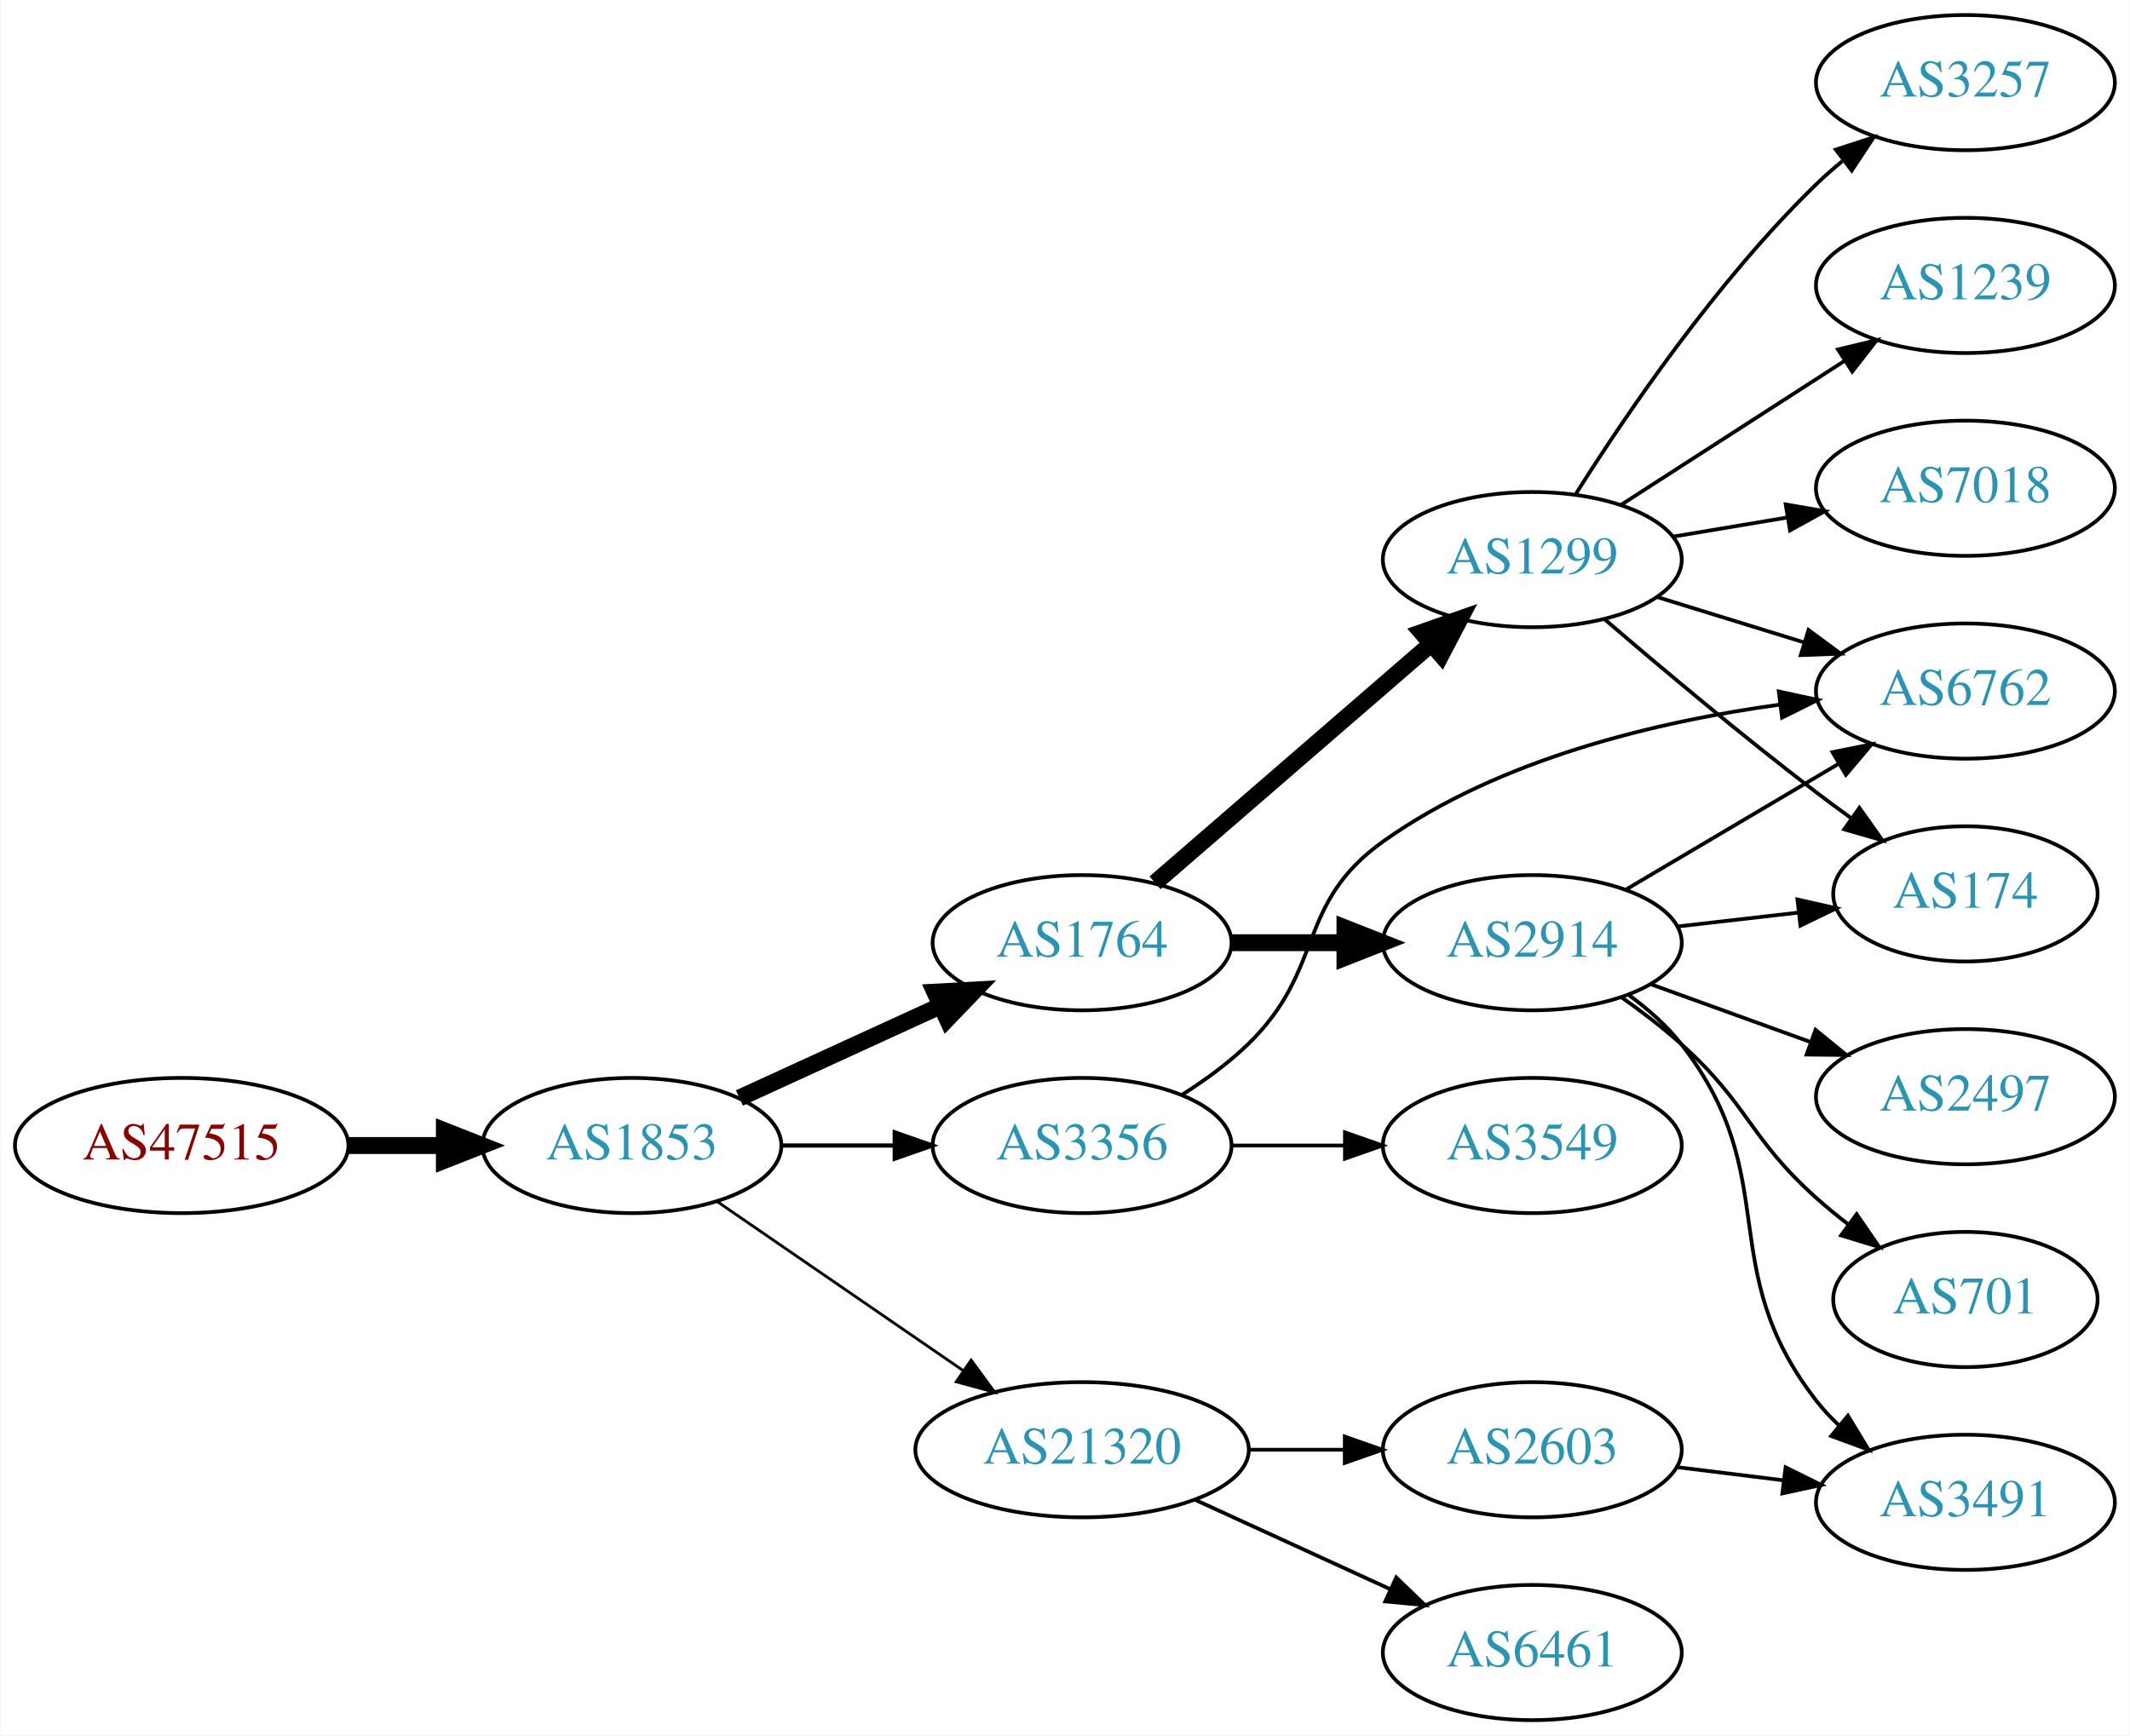
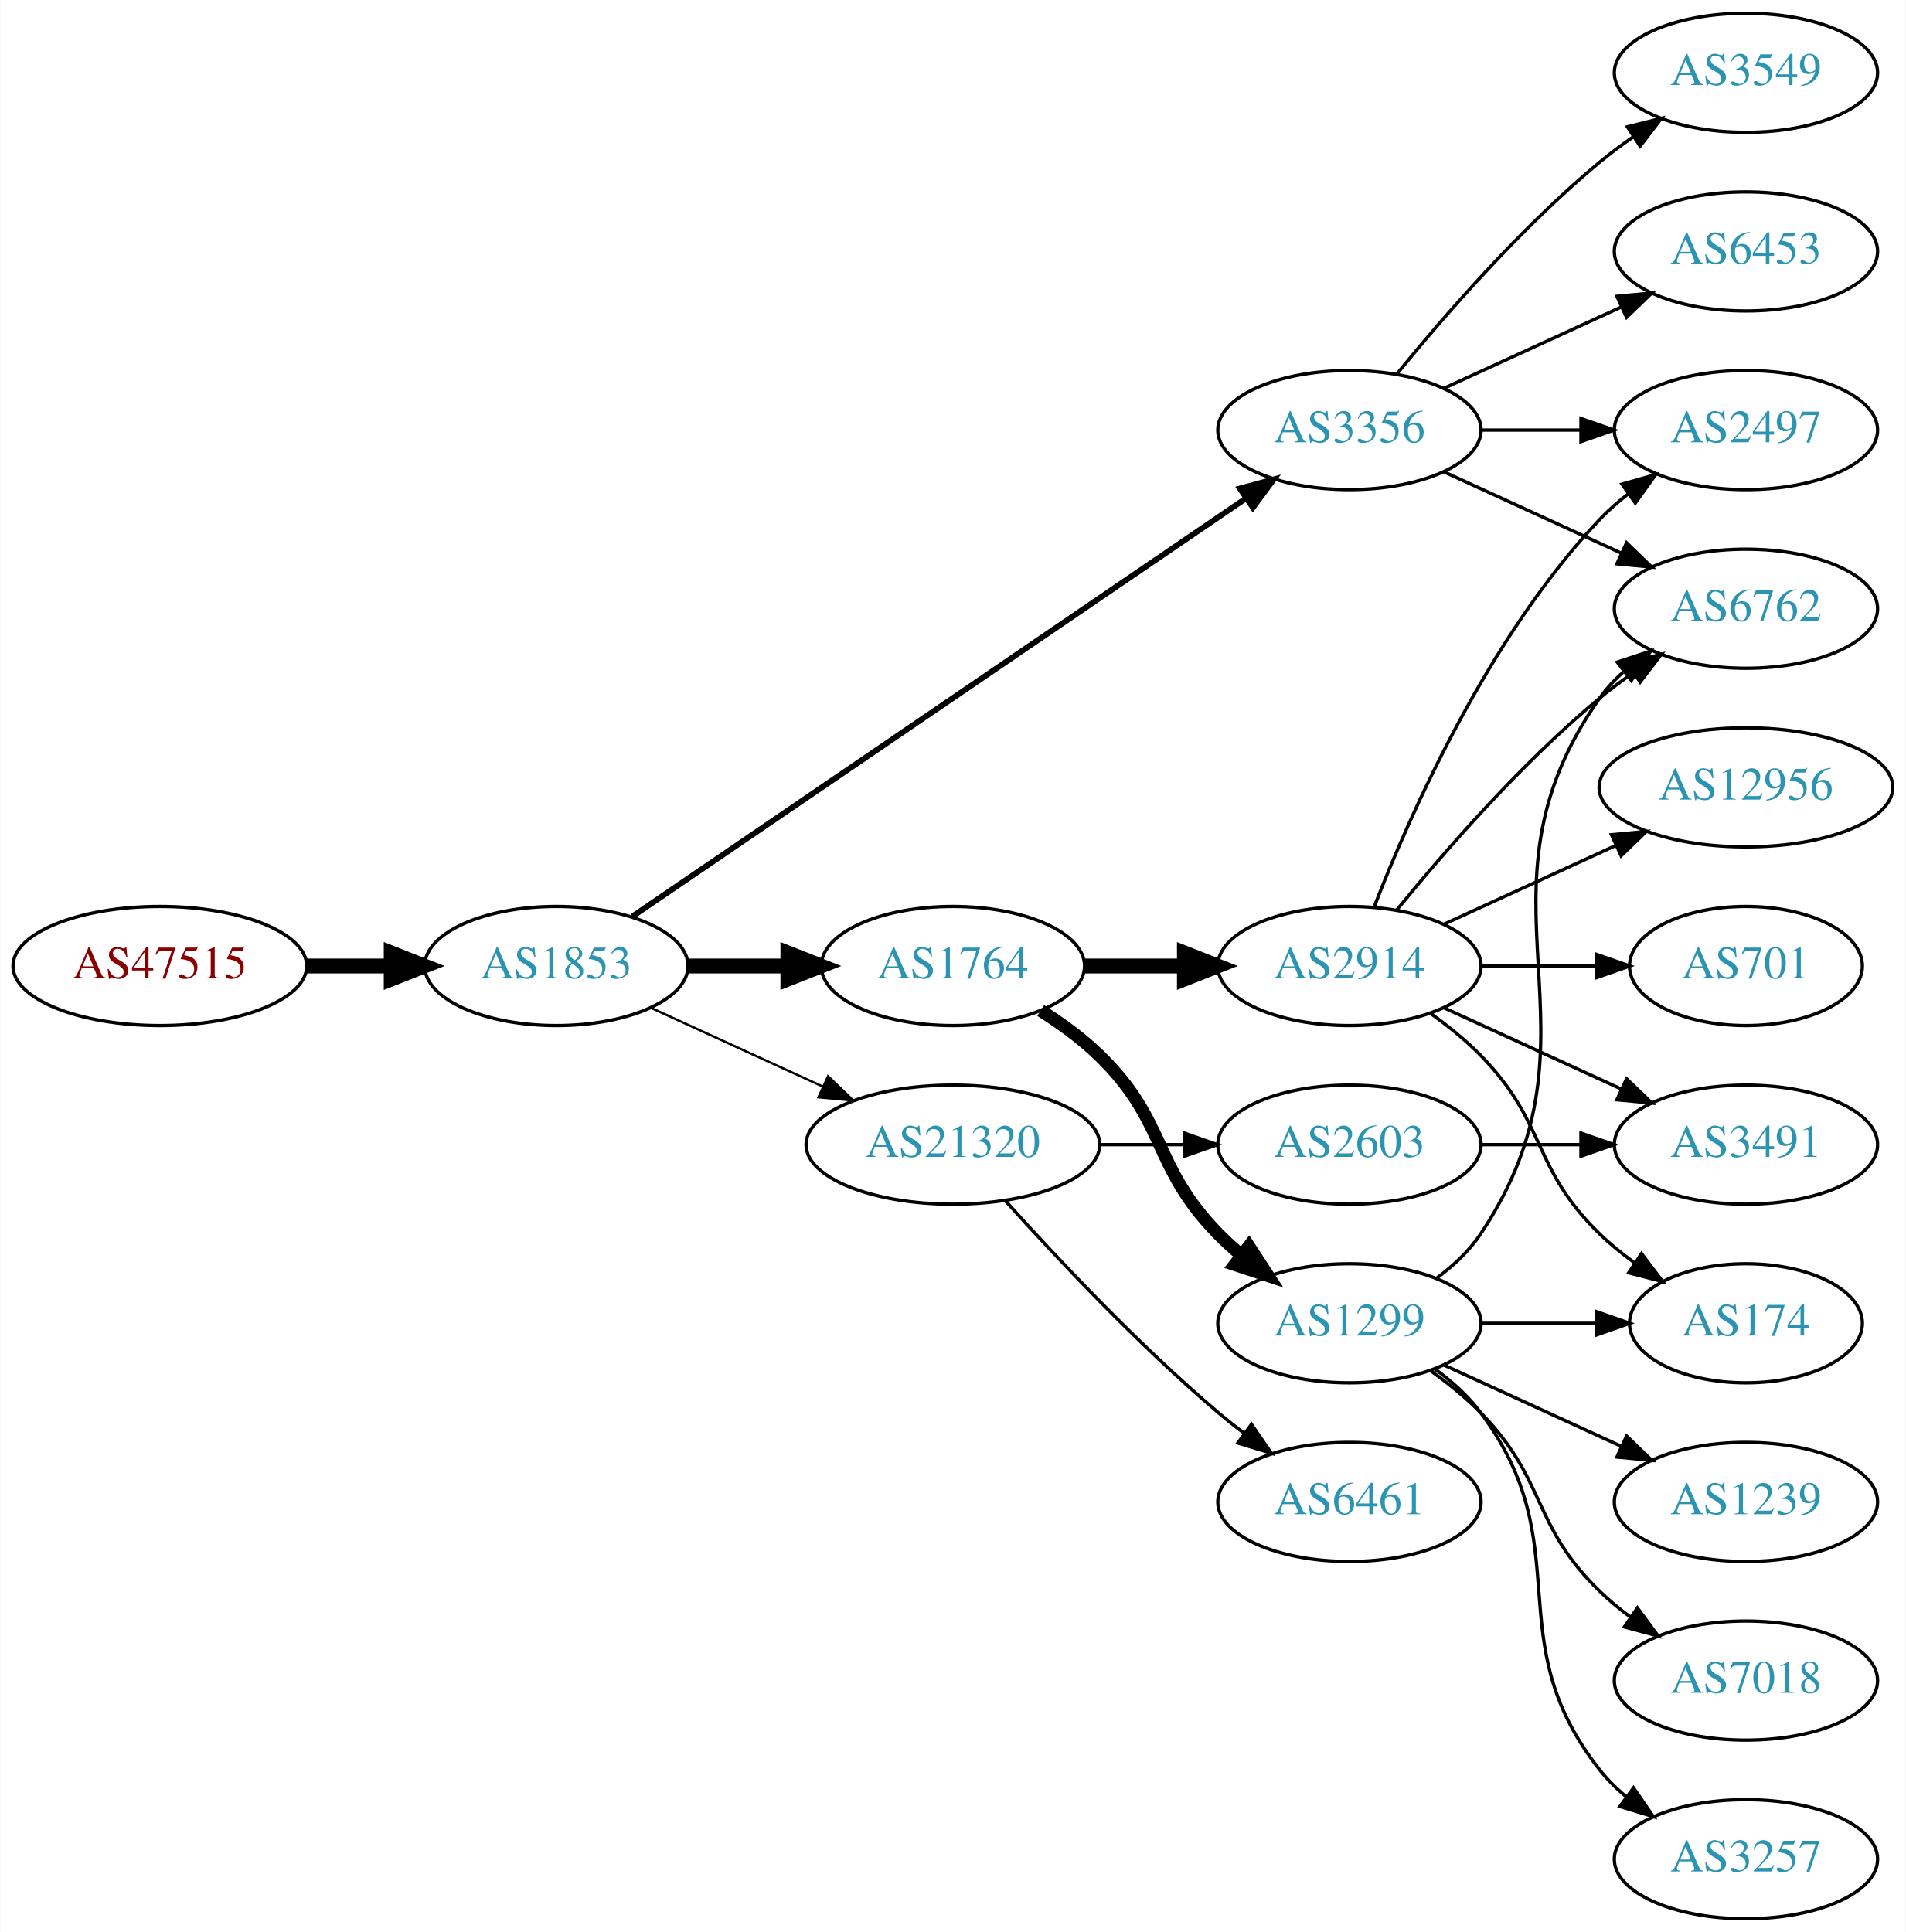
- <svg xmlns="http://www.w3.org/2000/svg" xmlns:xlink="http://www.w3.org/1999/xlink" width="567pt" height="462pt" viewBox="0.00 0.00 566.66 462.00">
-   <g id="graph0" class="graph" transform="scale(1 1) rotate(0) translate(4 458)">
-     <polygon fill="white" stroke="none" points="-4,4 -4,-458 562.663,-458 562.663,4 -4,4" />
+ <svg xmlns="http://www.w3.org/2000/svg" xmlns:xlink="http://www.w3.org/1999/xlink" width="576pt" height="584pt" viewBox="0.00 0.00 575.76 584.00">
+   <g id="graph0" class="graph" transform="scale(1 1) rotate(0) translate(4 580)">
+     <polygon fill="white" stroke="none" points="-4,4 -4,-580 571.762,-580 571.762,4 -4,4" />
    <g id="node1" class="node">
      <g id="a_node1">
        <a xlink:href="/asn/47515" xlink:title="AS47515 ~ BMI-GOVIX [AT]">
-           <ellipse fill="#ffffff" stroke="black" cx="44.196" cy="-153" rx="44.393" ry="18" />
-           <text text-anchor="middle" x="44.196" y="-149.3" font-family="Times,serif" font-size="14.00" fill="#880000">AS47515</text>
+           <ellipse fill="#ffffff" stroke="black" cx="44.196" cy="-288" rx="44.393" ry="18" />
+           <text text-anchor="middle" x="44.196" y="-284.3" font-family="Times,serif" font-size="14.00" fill="#880000">AS47515</text>
        </a>
      </g>
    </g>
    <g id="node2" class="node">
      <g id="a_node2">
        <a xlink:href="/asn/1853" xlink:title="AS1853 ~ ACOnet Backbone [AT]">
-           <ellipse fill="#ffffff" stroke="black" cx="164.039" cy="-153" rx="39.794" ry="18" />
-           <text text-anchor="middle" x="164.039" y="-149.3" font-family="Times,serif" font-size="14.00" fill="#2c94b3">AS1853</text>
+           <ellipse fill="#ffffff" stroke="black" cx="164.039" cy="-288" rx="39.794" ry="18" />
+           <text text-anchor="middle" x="164.039" y="-284.3" font-family="Times,serif" font-size="14.00" fill="#2c94b3">AS1853</text>
        </a>
      </g>
    </g>
    <g id="edge1" class="edge">
-       <path fill="none" stroke="black" stroke-width="4.5" d="M88.407,-153C96.72,-153 105.482,-153 113.965,-153" />
-       <polygon fill="black" stroke="black" stroke-width="4.5" points="114.123,-156.938 124.123,-153 114.123,-149.063 114.123,-156.938" />
+       <path fill="none" stroke="black" stroke-width="4.5" d="M88.407,-288C96.72,-288 105.482,-288 113.965,-288" />
+       <polygon fill="black" stroke="black" stroke-width="4.5" points="114.123,-291.938 124.123,-288 114.123,-284.063 114.123,-291.938" />
    </g>
    <g id="node3" class="node">
      <g id="a_node3">
-         <a xlink:href="/asn/1764" xlink:title="AS1764 ~ NEXTLAYER-AS [AT]">
-           <ellipse fill="#ffffff" stroke="black" cx="283.881" cy="-207" rx="39.794" ry="18" />
-           <text text-anchor="middle" x="283.881" y="-203.3" font-family="Times,serif" font-size="14.00" fill="#2c94b3">AS1764</text>
+         <a xlink:href="/asn/3356" xlink:title="AS3356 ~ Level 3 Parent, LLC [US]">
+           <ellipse fill="#ffffff" stroke="black" cx="403.724" cy="-450" rx="39.794" ry="18" />
+           <text text-anchor="middle" x="403.724" y="-446.3" font-family="Times,serif" font-size="14.00" fill="#2c94b3">AS3356</text>
        </a>
      </g>
    </g>
    <g id="edge2" class="edge">
-       <path fill="none" stroke="black" stroke-width="4.5" d="M192.667,-165.661C208.624,-172.973 228.895,-182.261 246.178,-190.181" />
-       <polygon fill="black" stroke="black" stroke-width="4.5" points="244.694,-193.832 255.425,-194.419 247.975,-186.673 244.694,-193.832" />
+       <path fill="none" stroke="black" stroke-width="1.731" d="M186.973,-302.95C229.6,-332.004 323.695,-396.136 372.315,-429.274" />
+       <polygon fill="black" stroke="black" stroke-width="1.731" points="370.608,-432.346 380.842,-435.086 374.55,-426.562 370.608,-432.346" />
    </g>
    <g id="node4" class="node">
      <g id="a_node4">
-         <a xlink:href="/asn/3356" xlink:title="AS3356 ~ Level 3 Parent, LLC [US]">
-           <ellipse fill="#ffffff" stroke="black" cx="283.881" cy="-153" rx="39.794" ry="18" />
-           <text text-anchor="middle" x="283.881" y="-149.3" font-family="Times,serif" font-size="14.00" fill="#2c94b3">AS3356</text>
+         <a xlink:href="/asn/1764" xlink:title="AS1764 ~ NEXTLAYER-AS [AT]">
+           <ellipse fill="#ffffff" stroke="black" cx="283.881" cy="-288" rx="39.794" ry="18" />
+           <text text-anchor="middle" x="283.881" y="-284.3" font-family="Times,serif" font-size="14.00" fill="#2c94b3">AS1764</text>
        </a>
      </g>
    </g>
    <g id="edge3" class="edge">
-       <path fill="none" stroke="black" stroke-width="1.125" d="M203.951,-153C213.505,-153 223.854,-153 233.817,-153" />
-       <polygon fill="black" stroke="black" stroke-width="1.125" points="234.009,-156.5 244.009,-153 234.009,-149.5 234.009,-156.5" />
+       <path fill="none" stroke="black" stroke-width="4.5" d="M203.951,-288C213.505,-288 223.854,-288 233.817,-288" />
+       <polygon fill="black" stroke="black" stroke-width="4.5" points="234.009,-291.938 244.009,-288 234.009,-284.063 234.009,-291.938" />
    </g>
    <g id="node5" class="node">
      <g id="a_node5">
        <a xlink:href="/asn/21320" xlink:title="AS21320 ~ GEANT Vereniging [EU]">
-           <ellipse fill="#ffffff" stroke="black" cx="283.881" cy="-72" rx="44.393" ry="18" />
-           <text text-anchor="middle" x="283.881" y="-68.3" font-family="Times,serif" font-size="14.00" fill="#2c94b3">AS21320</text>
+           <ellipse fill="#ffffff" stroke="black" cx="283.881" cy="-234" rx="44.393" ry="18" />
+           <text text-anchor="middle" x="283.881" y="-230.3" font-family="Times,serif" font-size="14.00" fill="#2c94b3">AS21320</text>
        </a>
      </g>
    </g>
    <g id="edge4" class="edge">
-       <path fill="none" stroke="black" stroke-width="0.75" d="M186.653,-138.143C205.025,-125.515 231.618,-107.236 252.195,-93.093" />
-       <polygon fill="black" stroke="black" stroke-width="0.75" points="254.345,-95.862 260.603,-87.313 250.38,-90.093 254.345,-95.862" />
+       <path fill="none" stroke="black" stroke-width="0.692" d="M192.667,-275.339C208.165,-268.238 227.732,-259.272 244.678,-251.506" />
+       <polygon fill="black" stroke="black" stroke-width="0.692" points="246.148,-254.683 253.781,-247.335 243.232,-248.319 246.148,-254.683" />
    </g>
    <g id="node6" class="node">
      <g id="a_node6">
-         <a xlink:href="/asn/2914" xlink:title="AS2914 ~ NTT America, Inc. [US]">
-           <ellipse fill="#ffffff" stroke="black" cx="403.724" cy="-207" rx="39.794" ry="18" />
-           <text text-anchor="middle" x="403.724" y="-203.3" font-family="Times,serif" font-size="14.00" fill="#2c94b3">AS2914</text>
+         <a xlink:href="/asn/6453" xlink:title="AS6453 ~ TATA COMMUNICATIONS (AMERICA) INC [US]">
+           <ellipse fill="#ffffff" stroke="black" cx="523.566" cy="-504" rx="39.794" ry="18" />
+           <text text-anchor="middle" x="523.566" y="-500.3" font-family="Times,serif" font-size="14.00" fill="#2c94b3">AS6453</text>
        </a>
      </g>
    </g>
    <g id="edge5" class="edge">
-       <path fill="none" stroke="black" stroke-width="4.5" d="M323.794,-207C333.347,-207 343.697,-207 353.659,-207" />
-       <polygon fill="black" stroke="black" stroke-width="4.5" points="353.852,-210.938 363.852,-207 353.852,-203.063 353.852,-210.938" />
+       <path fill="none" stroke="black" d="M432.353,-462.661C448.31,-469.973 468.58,-479.261 485.863,-487.181" />
+       <polygon fill="black" stroke="black" points="484.562,-490.435 495.111,-491.419 487.478,-484.071 484.562,-490.435" />
    </g>
    <g id="node7" class="node">
      <g id="a_node7">
+         <a xlink:href="/asn/3549" xlink:title="AS3549 ~ Level 3 Parent, LLC [US]">
+           <ellipse fill="#ffffff" stroke="black" cx="523.566" cy="-558" rx="39.794" ry="18" />
+           <text text-anchor="middle" x="523.566" y="-554.3" font-family="Times,serif" font-size="14.00" fill="#2c94b3">AS3549</text>
+         </a>
+       </g>
+     </g>
+     <g id="edge6" class="edge">
+       <path fill="none" stroke="black" d="M418.143,-467.065C432.257,-484.375 455.672,-511.345 479.37,-531 482.587,-533.668 486.087,-536.27 489.658,-538.741" />
+       <polygon fill="black" stroke="black" points="487.735,-541.666 498.014,-544.236 491.581,-535.817 487.735,-541.666" />
+     </g>
+     <g id="node8" class="node">
+       <g id="a_node8">
+         <a xlink:href="/asn/2497" xlink:title="AS2497 ~ Internet Initiative Japan Inc. [JP]">
+           <ellipse fill="#ffffff" stroke="black" cx="523.566" cy="-450" rx="39.794" ry="18" />
+           <text text-anchor="middle" x="523.566" y="-446.3" font-family="Times,serif" font-size="14.00" fill="#2c94b3">AS2497</text>
+         </a>
+       </g>
+     </g>
+     <g id="edge7" class="edge">
+       <path fill="none" stroke="black" d="M443.636,-450C453.19,-450 463.539,-450 473.502,-450" />
+       <polygon fill="black" stroke="black" points="473.695,-453.5 483.695,-450 473.694,-446.5 473.695,-453.5" />
+     </g>
+     <g id="node9" class="node">
+       <g id="a_node9">
+         <a xlink:href="/asn/6762" xlink:title="AS6762 ~ TELECOM ITALIA SPARKLE S.p.A. [IT]">
+           <ellipse fill="#ffffff" stroke="black" cx="523.566" cy="-396" rx="39.794" ry="18" />
+           <text text-anchor="middle" x="523.566" y="-392.3" font-family="Times,serif" font-size="14.00" fill="#2c94b3">AS6762</text>
+         </a>
+       </g>
+     </g>
+     <g id="edge8" class="edge">
+       <path fill="none" stroke="black" d="M432.353,-437.339C448.31,-430.027 468.58,-420.739 485.863,-412.819" />
+       <polygon fill="black" stroke="black" points="487.478,-415.929 495.111,-408.581 484.562,-409.565 487.478,-415.929" />
+     </g>
+     <g id="node10" class="node">
+       <g id="a_node10">
        <a xlink:href="/asn/1299" xlink:title="AS1299 ~ Telia Carrier [EU]">
-           <ellipse fill="#ffffff" stroke="black" cx="403.724" cy="-309" rx="39.794" ry="18" />
-           <text text-anchor="middle" x="403.724" y="-305.3" font-family="Times,serif" font-size="14.00" fill="#2c94b3">AS1299</text>
-         </a>
-       </g>
-     </g>
-     <g id="edge6" class="edge">
-       <path fill="none" stroke="black" stroke-width="4.5" d="M303.294,-222.938C323.011,-240.004 354.459,-267.223 376.701,-286.476" />
-       <polygon fill="black" stroke="black" stroke-width="4.5" points="374.302,-289.607 384.44,-293.174 379.456,-283.653 374.302,-289.607" />
+           <ellipse fill="#ffffff" stroke="black" cx="403.724" cy="-180" rx="39.794" ry="18" />
+           <text text-anchor="middle" x="403.724" y="-176.3" font-family="Times,serif" font-size="14.00" fill="#2c94b3">AS1299</text>
+         </a>
+       </g>
+     </g>
+     <g id="edge9" class="edge">
+       <path fill="none" stroke="black" stroke-width="3.857" d="M310.41,-274.538C316.573,-270.638 322.875,-266.052 328.077,-261 348.771,-240.906 343.905,-227.617 364.077,-207 366.17,-204.861 368.453,-202.782 370.83,-200.79" />
+       <polygon fill="black" stroke="black" stroke-width="3.857" points="373.349,-203.268 379.13,-194.389 369.074,-197.725 373.349,-203.268" />
+     </g>
+     <g id="node11" class="node">
+       <g id="a_node11">
+         <a xlink:href="/asn/2914" xlink:title="AS2914 ~ NTT America, Inc. [US]">
+           <ellipse fill="#ffffff" stroke="black" cx="403.724" cy="-288" rx="39.794" ry="18" />
+           <text text-anchor="middle" x="403.724" y="-284.3" font-family="Times,serif" font-size="14.00" fill="#2c94b3">AS2914</text>
+         </a>
+       </g>
+     </g>
+     <g id="edge10" class="edge">
+       <path fill="none" stroke="black" stroke-width="4.5" d="M323.794,-288C333.347,-288 343.697,-288 353.659,-288" />
+       <polygon fill="black" stroke="black" stroke-width="4.5" points="353.852,-291.938 363.852,-288 353.852,-284.063 353.852,-291.938" />
+     </g>
+     <g id="node19" class="node">
+       <g id="a_node19">
+         <a xlink:href="/asn/6461" xlink:title="AS6461 ~ Zayo Bandwidth [US]">
+           <ellipse fill="#ffffff" stroke="black" cx="403.724" cy="-126" rx="39.794" ry="18" />
+           <text text-anchor="middle" x="403.724" y="-122.3" font-family="Times,serif" font-size="14.00" fill="#2c94b3">AS6461</text>
+         </a>
+       </g>
+     </g>
+     <g id="edge22" class="edge">
+       <path fill="none" stroke="black" d="M299.814,-216.956C315.14,-199.903 340.075,-173.35 364.077,-153 366.574,-150.883 369.235,-148.768 371.946,-146.707" />
+       <polygon fill="black" stroke="black" points="374.112,-149.459 380.123,-140.734 369.983,-143.806 374.112,-149.459" />
+     </g>
+     <g id="node20" class="node">
+       <g id="a_node20">
+         <a xlink:href="/asn/2603" xlink:title="AS2603 ~ NORDUnet [NO]">
+           <ellipse fill="#ffffff" stroke="black" cx="403.724" cy="-234" rx="39.794" ry="18" />
+           <text text-anchor="middle" x="403.724" y="-230.3" font-family="Times,serif" font-size="14.00" fill="#2c94b3">AS2603</text>
+         </a>
+       </g>
+     </g>
+     <g id="edge23" class="edge">
+       <path fill="none" stroke="black" d="M328.092,-234C336.405,-234 345.168,-234 353.65,-234" />
+       <polygon fill="black" stroke="black" points="353.809,-237.5 363.809,-234 353.809,-230.5 353.809,-237.5" />
+     </g>
+     <g id="edge19" class="edge">
+       <path fill="none" stroke="black" d="M430.043,-193.607C435.099,-197.351 439.91,-201.831 443.37,-207 484.395,-268.294 436.791,-308.775 479.37,-369 481.361,-371.816 483.748,-374.401 486.364,-376.76" />
+       <polygon fill="black" stroke="black" points="484.664,-379.865 494.733,-383.162 488.917,-374.306 484.664,-379.865" />
+     </g>
+     <g id="node15" class="node">
+       <g id="a_node15">
+         <a xlink:href="/asn/174" xlink:title="AS174 ~ Cogent Communications [US]">
+           <ellipse fill="#ffffff" stroke="black" cx="523.566" cy="-180" rx="35.194" ry="18" />
+           <text text-anchor="middle" x="523.566" y="-176.3" font-family="Times,serif" font-size="14.00" fill="#2c94b3">AS174</text>
+         </a>
+       </g>
+     </g>
+     <g id="edge18" class="edge">
+       <path fill="none" stroke="black" d="M443.636,-180C454.723,-180 466.883,-180 478.265,-180" />
+       <polygon fill="black" stroke="black" points="478.447,-183.5 488.447,-180 478.447,-176.5 478.447,-183.5" />
+     </g>
+     <g id="node16" class="node">
+       <g id="a_node16">
+         <a xlink:href="/asn/1239" xlink:title="AS1239 ~ Sprint [US]">
+           <ellipse fill="#ffffff" stroke="black" cx="523.566" cy="-126" rx="39.794" ry="18" />
+           <text text-anchor="middle" x="523.566" y="-122.3" font-family="Times,serif" font-size="14.00" fill="#2c94b3">AS1239</text>
+         </a>
+       </g>
+     </g>
+     <g id="edge17" class="edge">
+       <path fill="none" stroke="black" d="M432.353,-167.339C448.31,-160.027 468.58,-150.739 485.863,-142.819" />
+       <polygon fill="black" stroke="black" points="487.478,-145.929 495.111,-138.581 484.562,-139.565 487.478,-145.929" />
+     </g>
+     <g id="node17" class="node">
+       <g id="a_node17">
+         <a xlink:href="/asn/7018" xlink:title="AS7018 ~ AT&amp;T Services, Inc. [US]">
+           <ellipse fill="#ffffff" stroke="black" cx="523.566" cy="-72" rx="39.794" ry="18" />
+           <text text-anchor="middle" x="523.566" y="-68.3" font-family="Times,serif" font-size="14.00" fill="#2c94b3">AS7018</text>
+         </a>
+       </g>
+     </g>
+     <g id="edge20" class="edge">
+       <path fill="none" stroke="black" d="M428.318,-165.611C433.574,-161.852 438.906,-157.563 443.37,-153 463.543,-132.383 458.677,-119.094 479.37,-99 482.215,-96.237 485.389,-93.614 488.689,-91.166" />
+       <polygon fill="black" stroke="black" points="490.755,-93.993 497.037,-85.462 486.806,-88.214 490.755,-93.993" />
+     </g>
+     <g id="node18" class="node">
+       <g id="a_node18">
+         <a xlink:href="/asn/3257" xlink:title="AS3257 ~ GTT [DE]">
+           <ellipse fill="#ffffff" stroke="black" cx="523.566" cy="-18" rx="39.794" ry="18" />
+           <text text-anchor="middle" x="523.566" y="-14.3" font-family="Times,serif" font-size="14.00" fill="#2c94b3">AS3257</text>
+         </a>
+       </g>
+     </g>
+     <g id="edge21" class="edge">
+       <path fill="none" stroke="black" d="M429.655,-166.118C434.731,-162.389 439.649,-157.984 443.37,-153 473.642,-112.458 448.072,-84.754 479.37,-45 481.695,-42.047 484.439,-39.33 487.398,-36.853" />
+       <polygon fill="black" stroke="black" points="489.591,-39.585 495.595,-30.855 485.457,-33.936 489.591,-39.585" />
+     </g>
+     <g id="edge16" class="edge">
+       <path fill="none" stroke="black" d="M411.247,-305.994C421.997,-333.728 445.655,-387.429 479.37,-423 481.956,-425.728 484.874,-428.294 487.942,-430.677" />
+       <polygon fill="black" stroke="black" points="486.096,-433.658 496.29,-436.543 490.12,-427.93 486.096,-433.658" />
+     </g>
+     <g id="edge13" class="edge">
+       <path fill="none" stroke="black" d="M418.143,-305.065C432.257,-322.375 455.672,-349.345 479.37,-369 482.587,-371.668 486.087,-374.27 489.658,-376.741" />
+       <polygon fill="black" stroke="black" points="487.735,-379.666 498.014,-382.236 491.581,-373.817 487.735,-379.666" />
    </g>
    <g id="node12" class="node">
      <g id="a_node12">
-         <a xlink:href="/asn/6762" xlink:title="AS6762 ~ TELECOM ITALIA SPARKLE S.p.A. [IT]">
-           <ellipse fill="#ffffff" stroke="black" cx="519.017" cy="-274" rx="39.794" ry="18" />
-           <text text-anchor="middle" x="519.017" y="-270.3" font-family="Times,serif" font-size="14.00" fill="#2c94b3">AS6762</text>
-         </a>
-       </g>
-     </g>
-     <g id="edge20" class="edge">
-       <path fill="none" stroke="black" d="M310.41,-166.462C316.573,-170.362 322.875,-174.948 328.077,-180 348.771,-200.094 340.576,-217.275 364.077,-234 395.036,-256.032 437.191,-265.936 469.561,-270.384" />
-       <polygon fill="black" stroke="black" points="469.344,-273.884 479.7,-271.645 470.208,-266.937 469.344,-273.884" />
-     </g>
-     <g id="node18" class="node">
-       <g id="a_node18">
-         <a xlink:href="/asn/3549" xlink:title="AS3549 ~ Level 3 Parent, LLC [US]">
-           <ellipse fill="#ffffff" stroke="black" cx="403.724" cy="-153" rx="39.794" ry="18" />
-           <text text-anchor="middle" x="403.724" y="-149.3" font-family="Times,serif" font-size="14.00" fill="#2c94b3">AS3549</text>
-         </a>
-       </g>
-     </g>
-     <g id="edge21" class="edge">
-       <path fill="none" stroke="black" d="M323.794,-153C333.347,-153 343.697,-153 353.659,-153" />
-       <polygon fill="black" stroke="black" points="353.852,-156.5 363.852,-153 353.852,-149.5 353.852,-156.5" />
-     </g>
-     <g id="node16" class="node">
-       <g id="a_node16">
-         <a xlink:href="/asn/2603" xlink:title="AS2603 ~ NORDUnet [NO]">
-           <ellipse fill="#ffffff" stroke="black" cx="403.724" cy="-72" rx="39.794" ry="18" />
-           <text text-anchor="middle" x="403.724" y="-68.3" font-family="Times,serif" font-size="14.00" fill="#2c94b3">AS2603</text>
-         </a>
-       </g>
-     </g>
-     <g id="edge17" class="edge">
-       <path fill="none" stroke="black" d="M328.092,-72C336.405,-72 345.168,-72 353.65,-72" />
-       <polygon fill="black" stroke="black" points="353.809,-75.5 363.809,-72 353.809,-68.5 353.809,-75.5" />
-     </g>
-     <g id="node17" class="node">
-       <g id="a_node17">
-         <a xlink:href="/asn/6461" xlink:title="AS6461 ~ Zayo Bandwidth [US]">
-           <ellipse fill="#ffffff" stroke="black" cx="403.724" cy="-18" rx="39.794" ry="18" />
-           <text text-anchor="middle" x="403.724" y="-14.3" font-family="Times,serif" font-size="14.00" fill="#2c94b3">AS6461</text>
-         </a>
-       </g>
-     </g>
-     <g id="edge18" class="edge">
-       <path fill="none" stroke="black" d="M314.011,-58.652C329.622,-51.498 349.02,-42.609 365.692,-34.969" />
-       <polygon fill="black" stroke="black" points="367.511,-37.986 375.144,-30.638 364.595,-31.622 367.511,-37.986" />
-     </g>
-     <g id="node8" class="node">
-       <g id="a_node8">
-         <a xlink:href="/asn/174" xlink:title="AS174 ~ Cogent Communications [US]">
-           <ellipse fill="#ffffff" stroke="black" cx="519.017" cy="-220" rx="35.194" ry="18" />
-           <text text-anchor="middle" x="519.017" y="-216.3" font-family="Times,serif" font-size="14.00" fill="#2c94b3">AS174</text>
-         </a>
-       </g>
-     </g>
-     <g id="edge7" class="edge">
-       <path fill="none" stroke="black" d="M442.449,-211.329C452.683,-212.503 463.849,-213.784 474.381,-214.993" />
-       <polygon fill="black" stroke="black" points="474.309,-218.508 484.643,-216.17 475.107,-211.553 474.309,-218.508" />
-     </g>
-     <g id="node9" class="node">
-       <g id="a_node9">
-         <a xlink:href="/asn/701" xlink:title="AS701 ~ UUNET [US]">
-           <ellipse fill="#ffffff" stroke="black" cx="519.017" cy="-112" rx="35.194" ry="18" />
-           <text text-anchor="middle" x="519.017" y="-108.3" font-family="Times,serif" font-size="14.00" fill="#2c94b3">AS701</text>
-         </a>
-       </g>
-     </g>
-     <g id="edge8" class="edge">
-       <path fill="none" stroke="black" d="M427.488,-192.454C432.887,-188.641 438.491,-184.367 443.37,-180 461.44,-163.828 461.3,-155.172 479.37,-139 482.012,-136.636 484.866,-134.299 487.785,-132.047" />
-       <polygon fill="black" stroke="black" points="490.067,-134.714 496.06,-125.978 485.927,-129.07 490.067,-134.714" />
-     </g>
-     <g id="node10" class="node">
-       <g id="a_node10">
        <a xlink:href="/asn/3491" xlink:title="AS3491 ~ PCCW Global, Inc. [US]">
-           <ellipse fill="#ffffff" stroke="black" cx="519.017" cy="-58" rx="39.794" ry="18" />
-           <text text-anchor="middle" x="519.017" y="-54.3" font-family="Times,serif" font-size="14.00" fill="#2c94b3">AS3491</text>
-         </a>
-       </g>
-     </g>
-     <g id="edge9" class="edge">
-       <path fill="none" stroke="black" d="M429.506,-193.005C434.59,-189.281 439.549,-184.908 443.37,-180 471.111,-144.375 451.629,-120.625 479.37,-85 481.162,-82.699 483.203,-80.516 485.39,-78.462" />
-       <polygon fill="black" stroke="black" points="487.745,-81.057 493.234,-71.995 483.292,-75.656 487.745,-81.057" />
-     </g>
-     <g id="node11" class="node">
-       <g id="a_node11">
-         <a xlink:href="/asn/2497" xlink:title="AS2497 ~ Internet Initiative Japan Inc. [JP]">
-           <ellipse fill="#ffffff" stroke="black" cx="519.017" cy="-166" rx="39.794" ry="18" />
-           <text text-anchor="middle" x="519.017" y="-162.3" font-family="Times,serif" font-size="14.00" fill="#2c94b3">AS2497</text>
-         </a>
-       </g>
-     </g>
-     <g id="edge10" class="edge">
-       <path fill="none" stroke="black" d="M435.382,-195.905C448.355,-191.21 463.648,-185.676 477.529,-180.652" />
-       <polygon fill="black" stroke="black" points="479.121,-183.798 487.334,-177.104 476.739,-177.216 479.121,-183.798" />
+           <ellipse fill="#ffffff" stroke="black" cx="523.566" cy="-234" rx="39.794" ry="18" />
+           <text text-anchor="middle" x="523.566" y="-230.3" font-family="Times,serif" font-size="14.00" fill="#2c94b3">AS3491</text>
+         </a>
+       </g>
    </g>
    <g id="edge11" class="edge">
-       <path fill="none" stroke="black" d="M428.75,-221.209C445.123,-230.891 467.01,-243.835 485.014,-254.482" />
-       <polygon fill="black" stroke="black" points="483.636,-257.734 494.025,-259.812 487.199,-251.708 483.636,-257.734" />
-     </g>
-     <g id="edge12" class="edge">
-       <path fill="none" stroke="black" d="M423.088,-293.018C437.988,-280.23 459.678,-262.016 479.37,-247 482.344,-244.733 485.487,-242.415 488.644,-240.136" />
-       <polygon fill="black" stroke="black" points="490.797,-242.9 496.929,-234.26 486.748,-237.191 490.797,-242.9" />
-     </g>
-     <g id="edge16" class="edge">
-       <path fill="none" stroke="black" d="M436.886,-299.064C449.084,-295.295 463.159,-290.947 476.125,-286.942" />
-       <polygon fill="black" stroke="black" points="477.253,-290.257 485.774,-283.961 475.187,-283.569 477.253,-290.257" />
+       <path fill="none" stroke="black" d="M432.353,-275.339C448.31,-268.027 468.58,-258.739 485.863,-250.819" />
+       <polygon fill="black" stroke="black" points="487.478,-253.929 495.111,-246.581 484.562,-247.565 487.478,-253.929" />
    </g>
    <g id="node13" class="node">
      <g id="a_node13">
-         <a xlink:href="/asn/1239" xlink:title="AS1239 ~ Sprint [US]">
-           <ellipse fill="#ffffff" stroke="black" cx="519.017" cy="-382" rx="39.794" ry="18" />
-           <text text-anchor="middle" x="519.017" y="-378.3" font-family="Times,serif" font-size="14.00" fill="#2c94b3">AS1239</text>
-         </a>
-       </g>
-     </g>
-     <g id="edge13" class="edge">
-       <path fill="none" stroke="black" d="M427.378,-323.597C444.436,-334.589 468.02,-349.785 486.855,-361.921" />
-       <polygon fill="black" stroke="black" points="485.1,-364.954 495.402,-367.428 488.891,-359.069 485.1,-364.954" />
+         <a xlink:href="/asn/701" xlink:title="AS701 ~ UUNET [US]">
+           <ellipse fill="#ffffff" stroke="black" cx="523.566" cy="-288" rx="35.194" ry="18" />
+           <text text-anchor="middle" x="523.566" y="-284.3" font-family="Times,serif" font-size="14.00" fill="#2c94b3">AS701</text>
+         </a>
+       </g>
+     </g>
+     <g id="edge12" class="edge">
+       <path fill="none" stroke="black" d="M443.636,-288C454.723,-288 466.883,-288 478.265,-288" />
+       <polygon fill="black" stroke="black" points="478.447,-291.5 488.447,-288 478.447,-284.5 478.447,-291.5" />
    </g>
    <g id="node14" class="node">
      <g id="a_node14">
-         <a xlink:href="/asn/7018" xlink:title="AS7018 ~ AT&amp;T Services, Inc. [US]">
-           <ellipse fill="#ffffff" stroke="black" cx="519.017" cy="-328" rx="39.794" ry="18" />
-           <text text-anchor="middle" x="519.017" y="-324.3" font-family="Times,serif" font-size="14.00" fill="#2c94b3">AS7018</text>
+         <a xlink:href="/asn/12956" xlink:title="AS12956 ~ TELXIUS [ES]">
+           <ellipse fill="#ffffff" stroke="black" cx="523.566" cy="-342" rx="44.393" ry="18" />
+           <text text-anchor="middle" x="523.566" y="-338.3" font-family="Times,serif" font-size="14.00" fill="#2c94b3">AS12956</text>
        </a>
      </g>
    </g>
    <g id="edge14" class="edge">
-       <path fill="none" stroke="black" d="M441.194,-315.116C450.897,-316.744 461.508,-318.523 471.663,-320.226" />
-       <polygon fill="black" stroke="black" points="471.174,-323.693 481.615,-321.895 472.331,-316.789 471.174,-323.693" />
-     </g>
-     <g id="node15" class="node">
-       <g id="a_node15">
-         <a xlink:href="/asn/3257" xlink:title="AS3257 ~ GTT [DE]">
-           <ellipse fill="#ffffff" stroke="black" cx="519.017" cy="-436" rx="39.794" ry="18" />
-           <text text-anchor="middle" x="519.017" y="-432.3" font-family="Times,serif" font-size="14.00" fill="#2c94b3">AS3257</text>
-         </a>
-       </g>
+       <path fill="none" stroke="black" d="M432.353,-300.661C447.85,-307.762 467.417,-316.728 484.364,-324.494" />
+       <polygon fill="black" stroke="black" points="482.917,-327.681 493.466,-328.665 485.833,-321.317 482.917,-327.681" />
    </g>
    <g id="edge15" class="edge">
-       <path fill="none" stroke="black" d="M415.382,-326.596C428.683,-347.682 452.922,-383.37 479.37,-409 481.519,-411.083 483.843,-413.121 486.247,-415.085" />
-       <polygon fill="black" stroke="black" points="484.518,-418.168 494.597,-421.436 488.756,-412.596 484.518,-418.168" />
-     </g>
-     <g id="edge19" class="edge">
-       <path fill="none" stroke="black" d="M442.134,-67.377C451.222,-66.254 461.059,-65.038 470.544,-63.866" />
-       <polygon fill="black" stroke="black" points="471.15,-67.318 480.646,-62.618 470.292,-60.371 471.15,-67.318" />
+       <path fill="none" stroke="black" d="M428.318,-273.611C433.574,-269.852 438.906,-265.563 443.37,-261 463.543,-240.383 458.677,-227.094 479.37,-207 482.598,-203.866 486.249,-200.911 490.027,-198.188" />
+       <polygon fill="black" stroke="black" points="492.006,-201.075 498.387,-192.617 488.125,-195.25 492.006,-201.075" />
+     </g>
+     <g id="edge24" class="edge">
+       <path fill="none" stroke="black" d="M443.636,-234C453.19,-234 463.539,-234 473.502,-234" />
+       <polygon fill="black" stroke="black" points="473.695,-237.5 483.695,-234 473.694,-230.5 473.695,-237.5" />
    </g>
  </g>
</svg>
